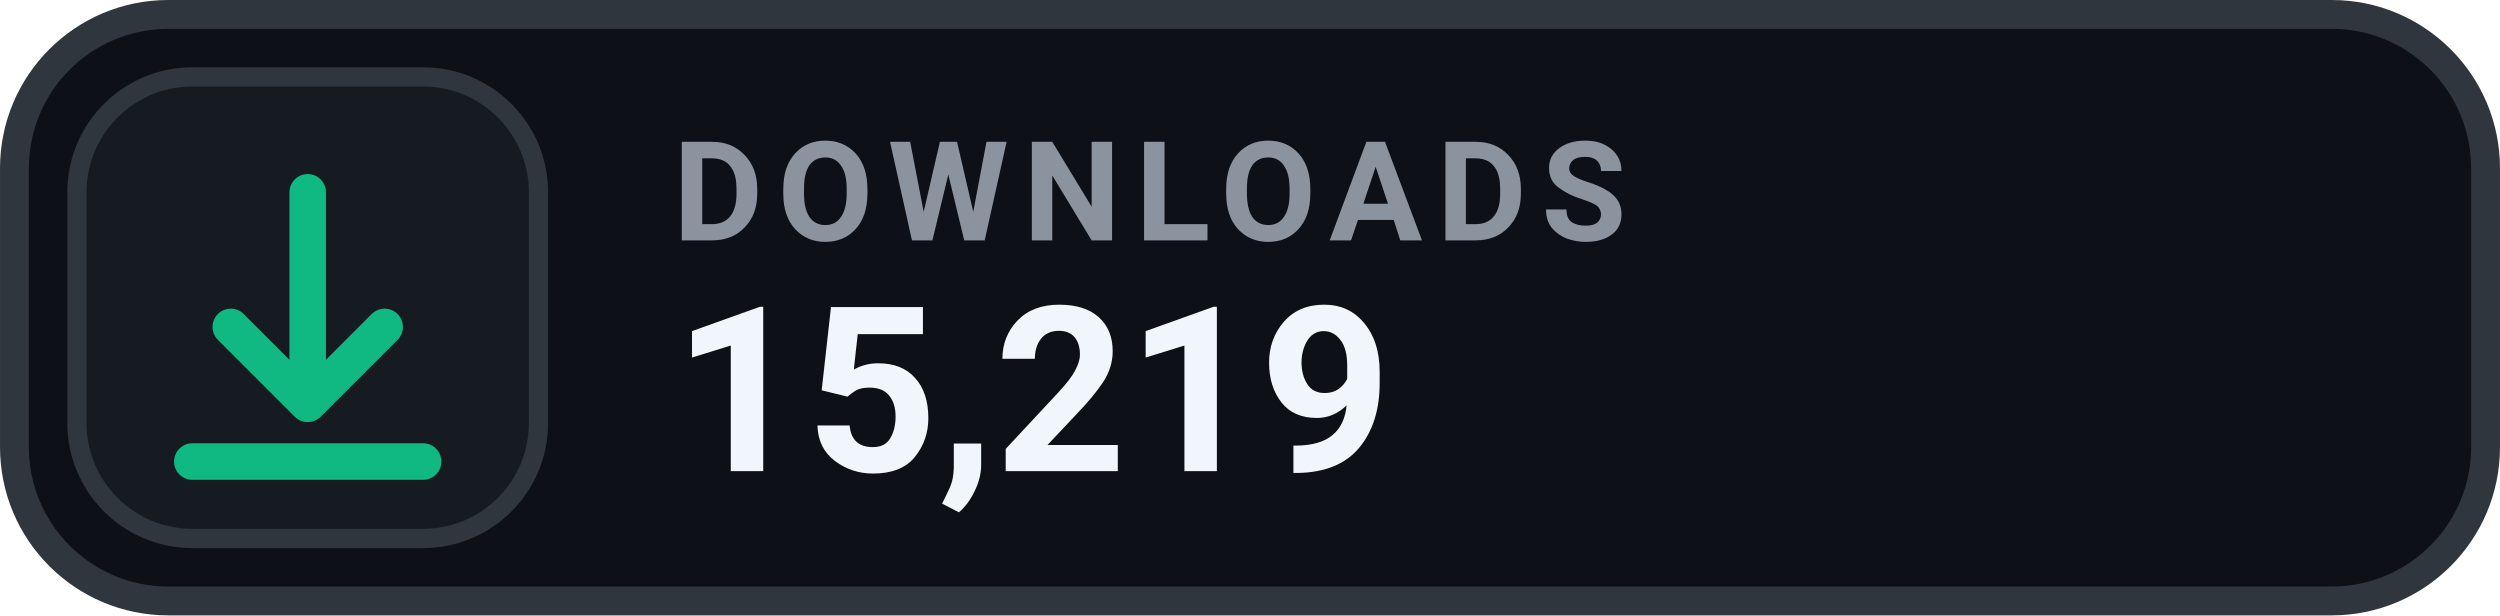
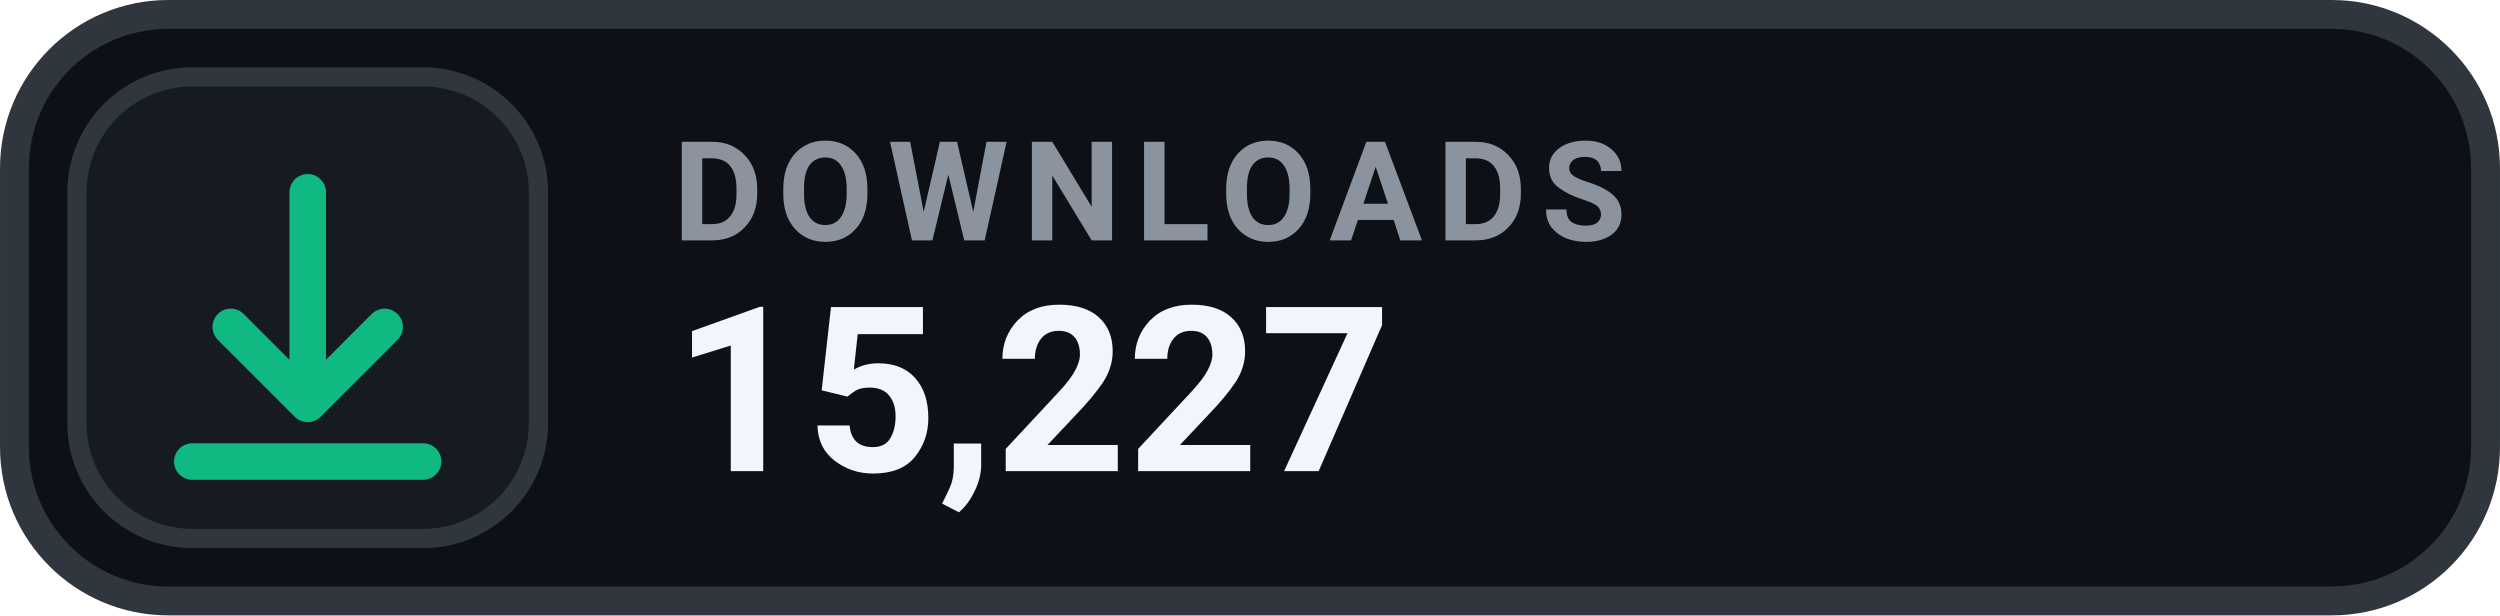
- <svg xmlns="http://www.w3.org/2000/svg" width="126" height="31.015" viewBox="0 0 130 32" role="img" aria-label="DOWNLOADS 15,219">
+ <svg xmlns="http://www.w3.org/2000/svg" width="126" height="31.015" viewBox="0 0 130 32" role="img" aria-label="DOWNLOADS 15,227">
  <rect x=".75" y=".75" width="128.5" height="30.5" rx="8" fill="#0D1117" stroke="#30363D" stroke-width="1.5" />
  <rect x="4" y="4" width="24" height="24" rx="6" fill="#161B22" stroke="#30363D" stroke-width="1" />
  <g transform="translate(16 16)" style="color:#10B981;">
    <path d="M0 -6 v11 m0 0 l4 -4 m-4 4 l-4 -4 M-6 8 h12" fill="none" stroke="currentColor" stroke-width="1.9" stroke-linecap="round" stroke-linejoin="round" />
  </g>
  <text x="35" y="12.5" fill="#8B949E" font-family="-apple-system,BlinkMacSystemFont,'Segoe UI',Roboto,Helvetica,Arial,sans-serif" font-size="7.2" font-weight="700" letter-spacing=".75">DOWNLOADS</text>
-   <text x="35" y="24.5" fill="#F0F6FC" font-family="-apple-system,BlinkMacSystemFont,'Segoe UI',Roboto,Helvetica,Arial,sans-serif" font-size="12" font-weight="700">15,219</text>
+   <text x="35" y="24.5" fill="#F0F6FC" font-family="-apple-system,BlinkMacSystemFont,'Segoe UI',Roboto,Helvetica,Arial,sans-serif" font-size="12" font-weight="700">15,227</text>
</svg>
